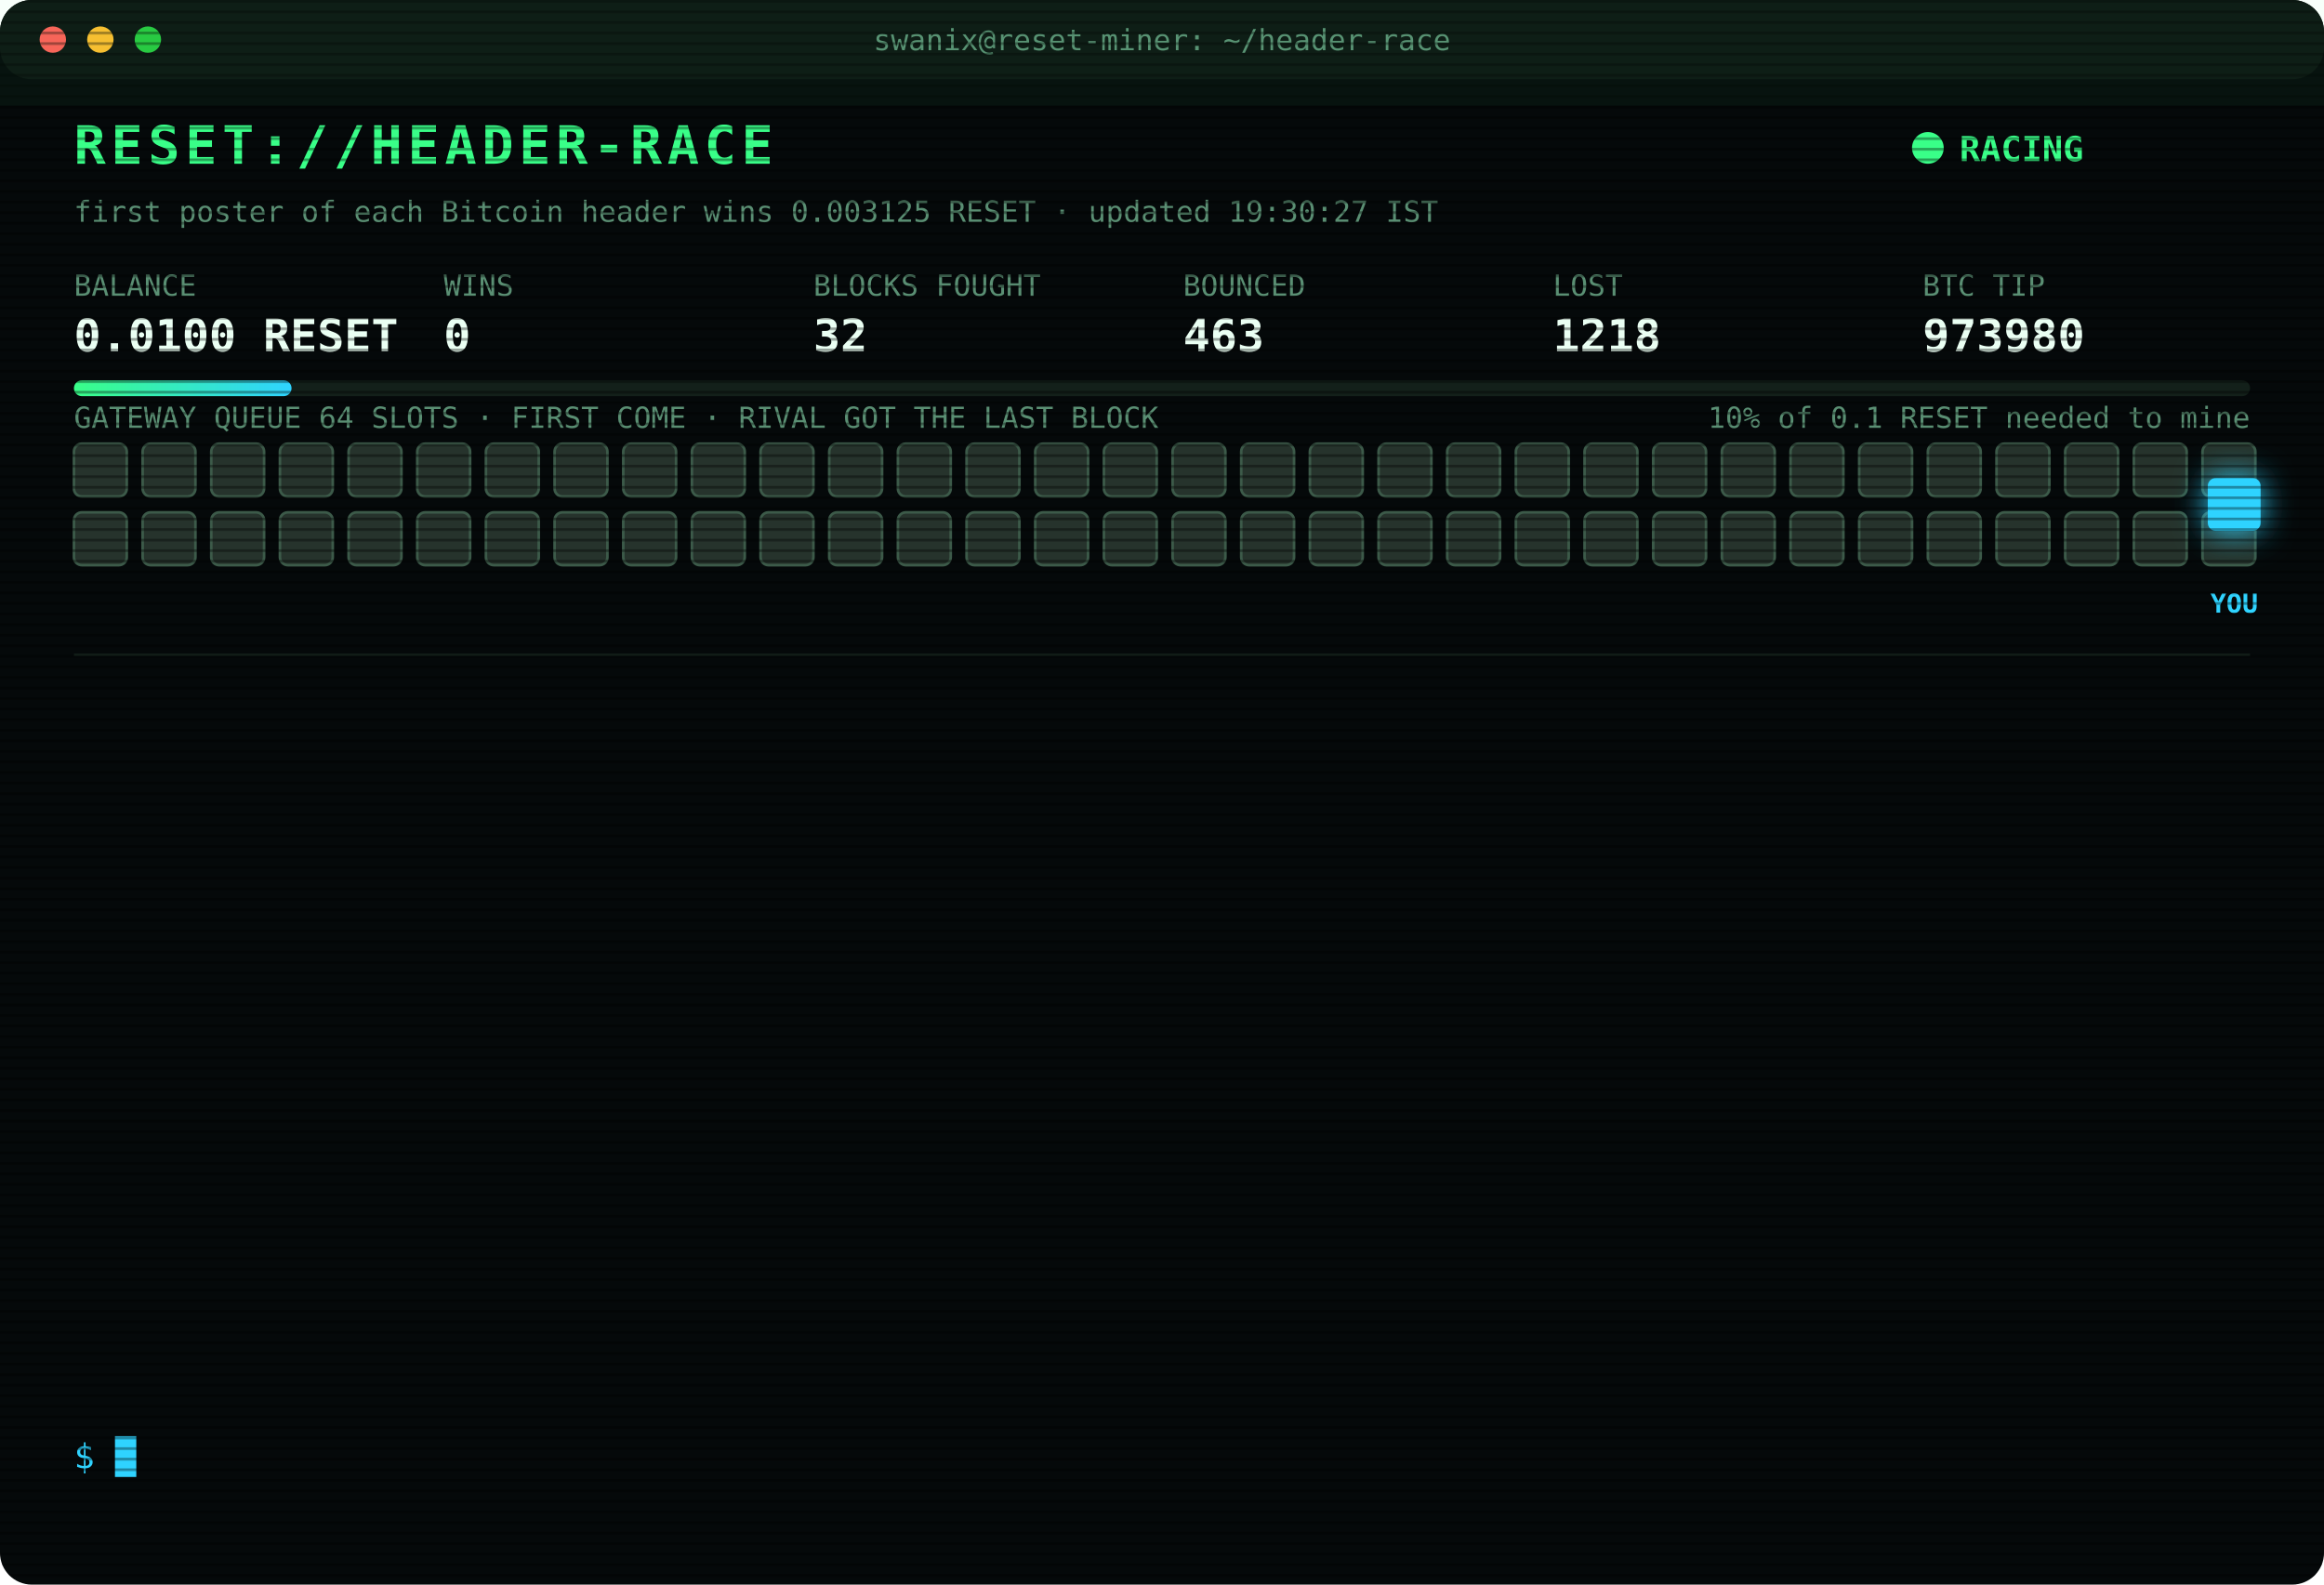
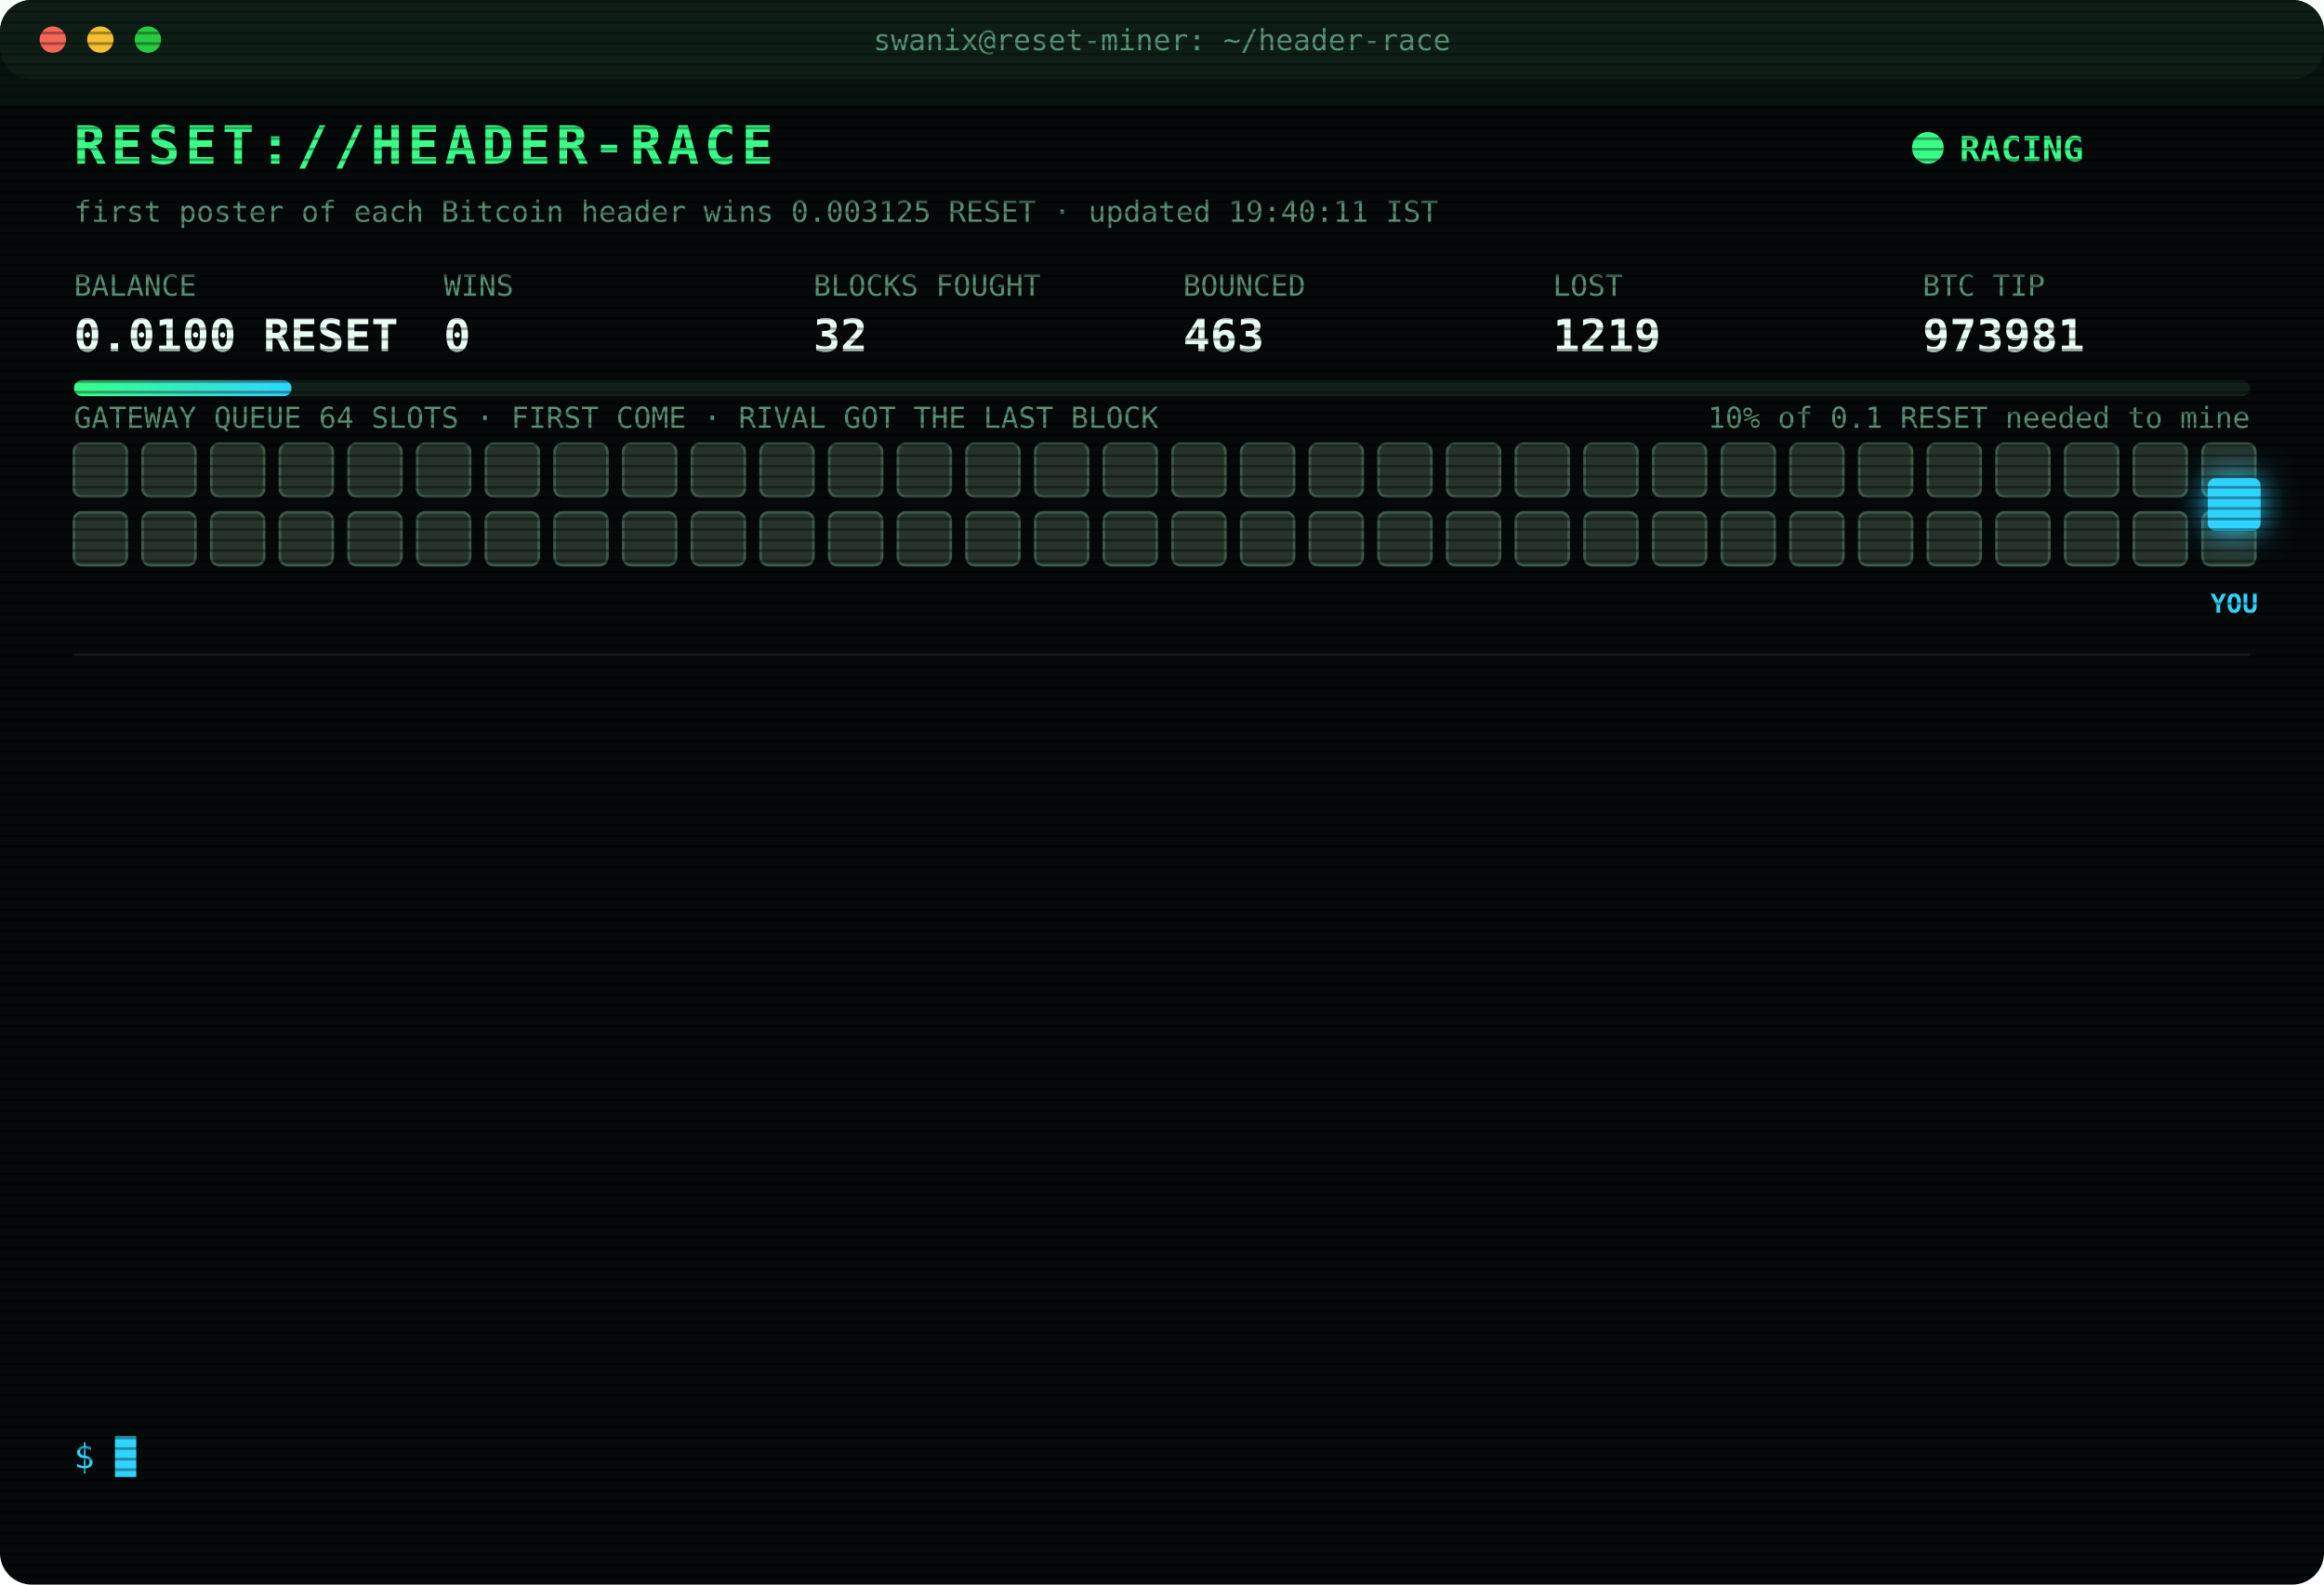
<svg xmlns="http://www.w3.org/2000/svg" width="880" height="600" viewBox="0 0 880 600" font-family="ui-monospace,SFMono-Regular,Menlo,Consolas,monospace">
  <style>
text{font-size:13px;fill:#7CFFB2}
.title{font-size:20px;font-weight:700;fill:#39FF88;letter-spacing:2px;animation:glitch 3s infinite steps(1)}
.sub{fill:#2fd3ff}.k{fill:#5a8f73;font-size:11px}.v{font-size:17px;font-weight:700;fill:#eafff3}
.ts{fill:#3f6b56}.boot{fill:#2fd3ff}.dim{fill:#5a8f73}.bad{fill:#ff4d6d}.warn{fill:#ffd23f}.mag{fill:#ff5cf0}.win{fill:#39FF88;font-weight:700}
.tag{font-size:10px;fill:#2fd3ff;font-weight:700}
.rival{fill:#26332c;stroke:#3c5a49;animation:jam 1.2s infinite alternate}
.idle{fill:#141c18;stroke:#22302a;animation:breathe 4s infinite}
.me{fill:#2fd3ff;filter:drop-shadow(0 0 6px #2fd3ff)}
.hover{animation:nudge 1.1s infinite ease-in-out}.bounce{animation:kick 1.4s infinite}
.ln{opacity:0;animation:in .4s forwards}
.cur{animation:blink 1s infinite steps(1)}
.scan{animation:scan 6s infinite linear}
.led{animation:blink 1.4s infinite}
@keyframes in{from{opacity:0;transform:translateX(-6px)}to{opacity:1;transform:none}}
@keyframes blink{50%{opacity:0}}
@keyframes jam{to{fill:#33463b}}
@keyframes breathe{50%{opacity:.4}}
@keyframes nudge{50%{transform:translateX(-10px)}}
@keyframes kick{0%,100%{transform:none}30%{transform:translateX(-14px)}55%{transform:translateX(10px) translateY(-6px)}}
@keyframes glitch{0%,92%{transform:none}93%{transform:translateX(2px);fill:#ff4d6d}95%{transform:translateX(-2px);fill:#2fd3ff}97%{transform:none}}
@keyframes scan{from{transform:translateY(-40px)}to{transform:translateY(600px)}}
</style>
  <defs>
    <pattern id="sl" width="4" height="4" patternUnits="userSpaceOnUse">
      <rect width="4" height="1" fill="#000" opacity=".35" />
    </pattern>
    <linearGradient id="bar">
      <stop offset="0" stop-color="#39FF88" />
      <stop offset="1" stop-color="#2fd3ff" />
    </linearGradient>
  </defs>
  <rect width="880" height="600" rx="12" fill="#05090a" />
  <rect width="880" height="30" rx="12" fill="#0d1512" />
  <circle cx="20" cy="15" r="5" fill="#ff5f57" />
  <circle cx="38" cy="15" r="5" fill="#febc2e" />
  <circle cx="56" cy="15" r="5" fill="#28c840" />
  <text x="440" y="19" text-anchor="middle" class="k">swanix@reset-miner: ~/header-race</text>
  <text x="28" y="62" class="title">RESET://HEADER-RACE</text>
  <circle class="led" cx="730" cy="56" r="6" fill="#39FF88" />
  <text x="742" y="61" class="win">RACING</text>
-   <text x="28" y="84" class="k">first poster of each Bitcoin header wins 0.003125 RESET · updated 19:30:27 IST</text>
+   <text x="28" y="84" class="k">first poster of each Bitcoin header wins 0.003125 RESET · updated 19:40:11 IST</text>
  <text x="28" y="112" class="k">BALANCE</text>
  <text x="28" y="133" class="v">0.0100 RESET</text>
  <text x="168" y="112" class="k">WINS</text>
  <text x="168" y="133" class="v">0</text>
  <text x="308" y="112" class="k">BLOCKS FOUGHT</text>
  <text x="308" y="133" class="v">32</text>
  <text x="448" y="112" class="k">BOUNCED</text>
  <text x="448" y="133" class="v">463</text>
  <text x="588" y="112" class="k">LOST</text>
-   <text x="588" y="133" class="v">1218</text>
+   <text x="588" y="133" class="v">1219</text>
  <text x="728" y="112" class="k">BTC TIP</text>
-   <text x="728" y="133" class="v">973980</text>
+   <text x="728" y="133" class="v">973981</text>
  <rect x="28" y="144" width="824" height="6" rx="3" fill="#13201a" />
  <rect x="28" y="144" width="82.4" height="6" rx="3" fill="url(#bar)" />
  <text x="852" y="162" text-anchor="end" class="k">10% of 0.1 RESET needed to mine</text>
  <text x="28" y="162" class="k">GATEWAY QUEUE 64 SLOTS · FIRST COME · RIVAL GOT THE LAST BLOCK</text>
  <rect class="rival" x="28" y="168" width="20" height="20" rx="3" style="animation-delay:0.00s" />
  <rect class="rival" x="54" y="168" width="20" height="20" rx="3" style="animation-delay:0.05s" />
  <rect class="rival" x="80" y="168" width="20" height="20" rx="3" style="animation-delay:0.10s" />
  <rect class="rival" x="106" y="168" width="20" height="20" rx="3" style="animation-delay:0.15s" />
  <rect class="rival" x="132" y="168" width="20" height="20" rx="3" style="animation-delay:0.20s" />
  <rect class="rival" x="158" y="168" width="20" height="20" rx="3" style="animation-delay:0.25s" />
  <rect class="rival" x="184" y="168" width="20" height="20" rx="3" style="animation-delay:0.30s" />
  <rect class="rival" x="210" y="168" width="20" height="20" rx="3" style="animation-delay:0.35s" />
  <rect class="rival" x="236" y="168" width="20" height="20" rx="3" style="animation-delay:0.40s" />
  <rect class="rival" x="262" y="168" width="20" height="20" rx="3" style="animation-delay:0.45s" />
  <rect class="rival" x="288" y="168" width="20" height="20" rx="3" style="animation-delay:0.50s" />
  <rect class="rival" x="314" y="168" width="20" height="20" rx="3" style="animation-delay:0.55s" />
  <rect class="rival" x="340" y="168" width="20" height="20" rx="3" style="animation-delay:0.60s" />
  <rect class="rival" x="366" y="168" width="20" height="20" rx="3" style="animation-delay:0.65s" />
  <rect class="rival" x="392" y="168" width="20" height="20" rx="3" style="animation-delay:0.70s" />
  <rect class="rival" x="418" y="168" width="20" height="20" rx="3" style="animation-delay:0.75s" />
  <rect class="rival" x="444" y="168" width="20" height="20" rx="3" style="animation-delay:0.80s" />
  <rect class="rival" x="470" y="168" width="20" height="20" rx="3" style="animation-delay:0.85s" />
  <rect class="rival" x="496" y="168" width="20" height="20" rx="3" style="animation-delay:0.90s" />
  <rect class="rival" x="522" y="168" width="20" height="20" rx="3" style="animation-delay:0.95s" />
  <rect class="rival" x="548" y="168" width="20" height="20" rx="3" style="animation-delay:1.00s" />
  <rect class="rival" x="574" y="168" width="20" height="20" rx="3" style="animation-delay:1.05s" />
  <rect class="rival" x="600" y="168" width="20" height="20" rx="3" style="animation-delay:1.10s" />
  <rect class="rival" x="626" y="168" width="20" height="20" rx="3" style="animation-delay:1.15s" />
  <rect class="rival" x="652" y="168" width="20" height="20" rx="3" style="animation-delay:1.20s" />
  <rect class="rival" x="678" y="168" width="20" height="20" rx="3" style="animation-delay:1.25s" />
  <rect class="rival" x="704" y="168" width="20" height="20" rx="3" style="animation-delay:1.30s" />
  <rect class="rival" x="730" y="168" width="20" height="20" rx="3" style="animation-delay:1.35s" />
  <rect class="rival" x="756" y="168" width="20" height="20" rx="3" style="animation-delay:1.40s" />
  <rect class="rival" x="782" y="168" width="20" height="20" rx="3" style="animation-delay:1.45s" />
  <rect class="rival" x="808" y="168" width="20" height="20" rx="3" style="animation-delay:1.50s" />
  <rect class="rival" x="834" y="168" width="20" height="20" rx="3" style="animation-delay:1.55s" />
  <rect class="rival" x="28" y="194" width="20" height="20" rx="3" style="animation-delay:1.60s" />
  <rect class="rival" x="54" y="194" width="20" height="20" rx="3" style="animation-delay:1.65s" />
  <rect class="rival" x="80" y="194" width="20" height="20" rx="3" style="animation-delay:1.70s" />
  <rect class="rival" x="106" y="194" width="20" height="20" rx="3" style="animation-delay:1.75s" />
  <rect class="rival" x="132" y="194" width="20" height="20" rx="3" style="animation-delay:1.80s" />
  <rect class="rival" x="158" y="194" width="20" height="20" rx="3" style="animation-delay:1.85s" />
  <rect class="rival" x="184" y="194" width="20" height="20" rx="3" style="animation-delay:1.90s" />
  <rect class="rival" x="210" y="194" width="20" height="20" rx="3" style="animation-delay:1.95s" />
  <rect class="rival" x="236" y="194" width="20" height="20" rx="3" style="animation-delay:2.00s" />
  <rect class="rival" x="262" y="194" width="20" height="20" rx="3" style="animation-delay:2.05s" />
  <rect class="rival" x="288" y="194" width="20" height="20" rx="3" style="animation-delay:2.10s" />
  <rect class="rival" x="314" y="194" width="20" height="20" rx="3" style="animation-delay:2.15s" />
  <rect class="rival" x="340" y="194" width="20" height="20" rx="3" style="animation-delay:2.20s" />
  <rect class="rival" x="366" y="194" width="20" height="20" rx="3" style="animation-delay:2.25s" />
  <rect class="rival" x="392" y="194" width="20" height="20" rx="3" style="animation-delay:2.30s" />
  <rect class="rival" x="418" y="194" width="20" height="20" rx="3" style="animation-delay:2.35s" />
  <rect class="rival" x="444" y="194" width="20" height="20" rx="3" style="animation-delay:2.40s" />
  <rect class="rival" x="470" y="194" width="20" height="20" rx="3" style="animation-delay:2.45s" />
  <rect class="rival" x="496" y="194" width="20" height="20" rx="3" style="animation-delay:2.50s" />
  <rect class="rival" x="522" y="194" width="20" height="20" rx="3" style="animation-delay:2.55s" />
  <rect class="rival" x="548" y="194" width="20" height="20" rx="3" style="animation-delay:2.60s" />
  <rect class="rival" x="574" y="194" width="20" height="20" rx="3" style="animation-delay:2.65s" />
  <rect class="rival" x="600" y="194" width="20" height="20" rx="3" style="animation-delay:2.70s" />
  <rect class="rival" x="626" y="194" width="20" height="20" rx="3" style="animation-delay:2.75s" />
  <rect class="rival" x="652" y="194" width="20" height="20" rx="3" style="animation-delay:2.80s" />
  <rect class="rival" x="678" y="194" width="20" height="20" rx="3" style="animation-delay:2.85s" />
  <rect class="rival" x="704" y="194" width="20" height="20" rx="3" style="animation-delay:2.90s" />
  <rect class="rival" x="730" y="194" width="20" height="20" rx="3" style="animation-delay:2.95s" />
  <rect class="rival" x="756" y="194" width="20" height="20" rx="3" style="animation-delay:3.00s" />
  <rect class="rival" x="782" y="194" width="20" height="20" rx="3" style="animation-delay:3.05s" />
  <rect class="rival" x="808" y="194" width="20" height="20" rx="3" style="animation-delay:3.10s" />
  <rect class="rival" x="834" y="194" width="20" height="20" rx="3" style="animation-delay:3.15s" />
  <g class="hover">
    <rect class="me" x="836" y="181" width="20" height="20" rx="3" />
    <text class="tag" x="846" y="232" text-anchor="middle">YOU</text>
  </g>
  <line x1="28" x2="852" y1="248" y2="248" stroke="#13201a" />
  <g class="ln" style="animation-delay:0.40s">
-     <text x="28" y="270" class="ts">16:40:36</text>
-     <text x="104" y="270" class="dim">[STINT END] calls 788 · wins 0</text>
+     <text x="28" y="270" class="ts">16:45:34</text>
+     <text x="104" y="270" class="boot">[BOOT] racer v3 online · 3 feeds · stint 340m</text>
  </g>
  <g class="ln" style="animation-delay:0.65s">
-     <text x="28" y="292" class="ts">16:45:34</text>
-     <text x="104" y="292" class="boot">[BOOT] racer v3 online · 3 feeds · stint 340m</text>
+     <text x="28" y="292" class="ts">17:14:58</text>
+     <text x="104" y="292" class="bad">[LOST] #973970 taken by a rival miner</text>
  </g>
  <g class="ln" style="animation-delay:0.90s">
-     <text x="28" y="314" class="ts">17:14:58</text>
-     <text x="104" y="314" class="bad">[LOST] #973970 taken by a rival miner</text>
+     <text x="28" y="314" class="ts">17:16:25</text>
+     <text x="104" y="314" class="bad">[LOST] #973971 taken by a rival miner</text>
  </g>
  <g class="ln" style="animation-delay:1.15s">
-     <text x="28" y="336" class="ts">17:16:25</text>
-     <text x="104" y="336" class="bad">[LOST] #973971 taken by a rival miner</text>
+     <text x="28" y="336" class="ts">17:21:15</text>
+     <text x="104" y="336" class="bad">[LOST] #973972 taken by a rival miner</text>
  </g>
  <g class="ln" style="animation-delay:1.40s">
-     <text x="28" y="358" class="ts">17:21:15</text>
-     <text x="104" y="358" class="bad">[LOST] #973972 taken by a rival miner</text>
+     <text x="28" y="358" class="ts">17:37:09</text>
+     <text x="104" y="358" class="bad">[LOST] #973973 taken by a rival miner</text>
  </g>
  <g class="ln" style="animation-delay:1.65s">
-     <text x="28" y="380" class="ts">17:37:09</text>
-     <text x="104" y="380" class="bad">[LOST] #973973 taken by a rival miner</text>
+     <text x="28" y="380" class="ts">17:37:42</text>
+     <text x="104" y="380" class="bad">[LOST] #973974 taken by a rival miner</text>
  </g>
  <g class="ln" style="animation-delay:1.90s">
-     <text x="28" y="402" class="ts">17:37:42</text>
-     <text x="104" y="402" class="bad">[LOST] #973974 taken by a rival miner</text>
+     <text x="28" y="402" class="ts">17:42:46</text>
+     <text x="104" y="402" class="bad">[LOST] #973975 taken by a rival miner</text>
  </g>
  <g class="ln" style="animation-delay:2.15s">
-     <text x="28" y="424" class="ts">17:42:46</text>
-     <text x="104" y="424" class="bad">[LOST] #973975 taken by a rival miner</text>
+     <text x="28" y="424" class="ts">17:47:51</text>
+     <text x="104" y="424" class="bad">[LOST] #973976 taken by a rival miner</text>
  </g>
  <g class="ln" style="animation-delay:2.40s">
-     <text x="28" y="446" class="ts">17:47:51</text>
-     <text x="104" y="446" class="bad">[LOST] #973976 taken by a rival miner</text>
+     <text x="28" y="446" class="ts">18:29:18</text>
+     <text x="104" y="446" class="bad">[LOST] #973977 taken by a rival miner</text>
  </g>
  <g class="ln" style="animation-delay:2.65s">
-     <text x="28" y="468" class="ts">18:29:18</text>
-     <text x="104" y="468" class="bad">[LOST] #973977 taken by a rival miner</text>
+     <text x="28" y="468" class="ts">19:13:17</text>
+     <text x="104" y="468" class="bad">[LOST] #973978 taken by a rival miner</text>
  </g>
  <g class="ln" style="animation-delay:2.90s">
-     <text x="28" y="490" class="ts">19:13:17</text>
-     <text x="104" y="490" class="bad">[LOST] #973978 taken by a rival miner</text>
+     <text x="28" y="490" class="ts">19:17:42</text>
+     <text x="104" y="490" class="bad">[LOST] #973979 taken by a rival miner</text>
  </g>
  <g class="ln" style="animation-delay:3.15s">
-     <text x="28" y="512" class="ts">19:17:42</text>
-     <text x="104" y="512" class="bad">[LOST] #973979 taken by a rival miner</text>
+     <text x="28" y="512" class="ts">19:27:07</text>
+     <text x="104" y="512" class="bad">[LOST] #973980 taken by a rival miner</text>
  </g>
  <g class="ln" style="animation-delay:3.40s">
-     <text x="28" y="534" class="ts">19:27:07</text>
-     <text x="104" y="534" class="bad">[LOST] #973980 taken by a rival miner</text>
+     <text x="28" y="534" class="ts">19:40:11</text>
+     <text x="104" y="534" class="bad">[LOST] #973981 taken by a rival miner</text>
  </g>
  <text x="28" y="556" class="sub">$ <tspan class="cur">█</tspan>
  </text>
  <rect width="880" height="600" rx="12" fill="url(#sl)" pointer-events="none" />
  <rect class="scan" width="880" height="40" fill="#39FF88" opacity=".04" />
</svg>
